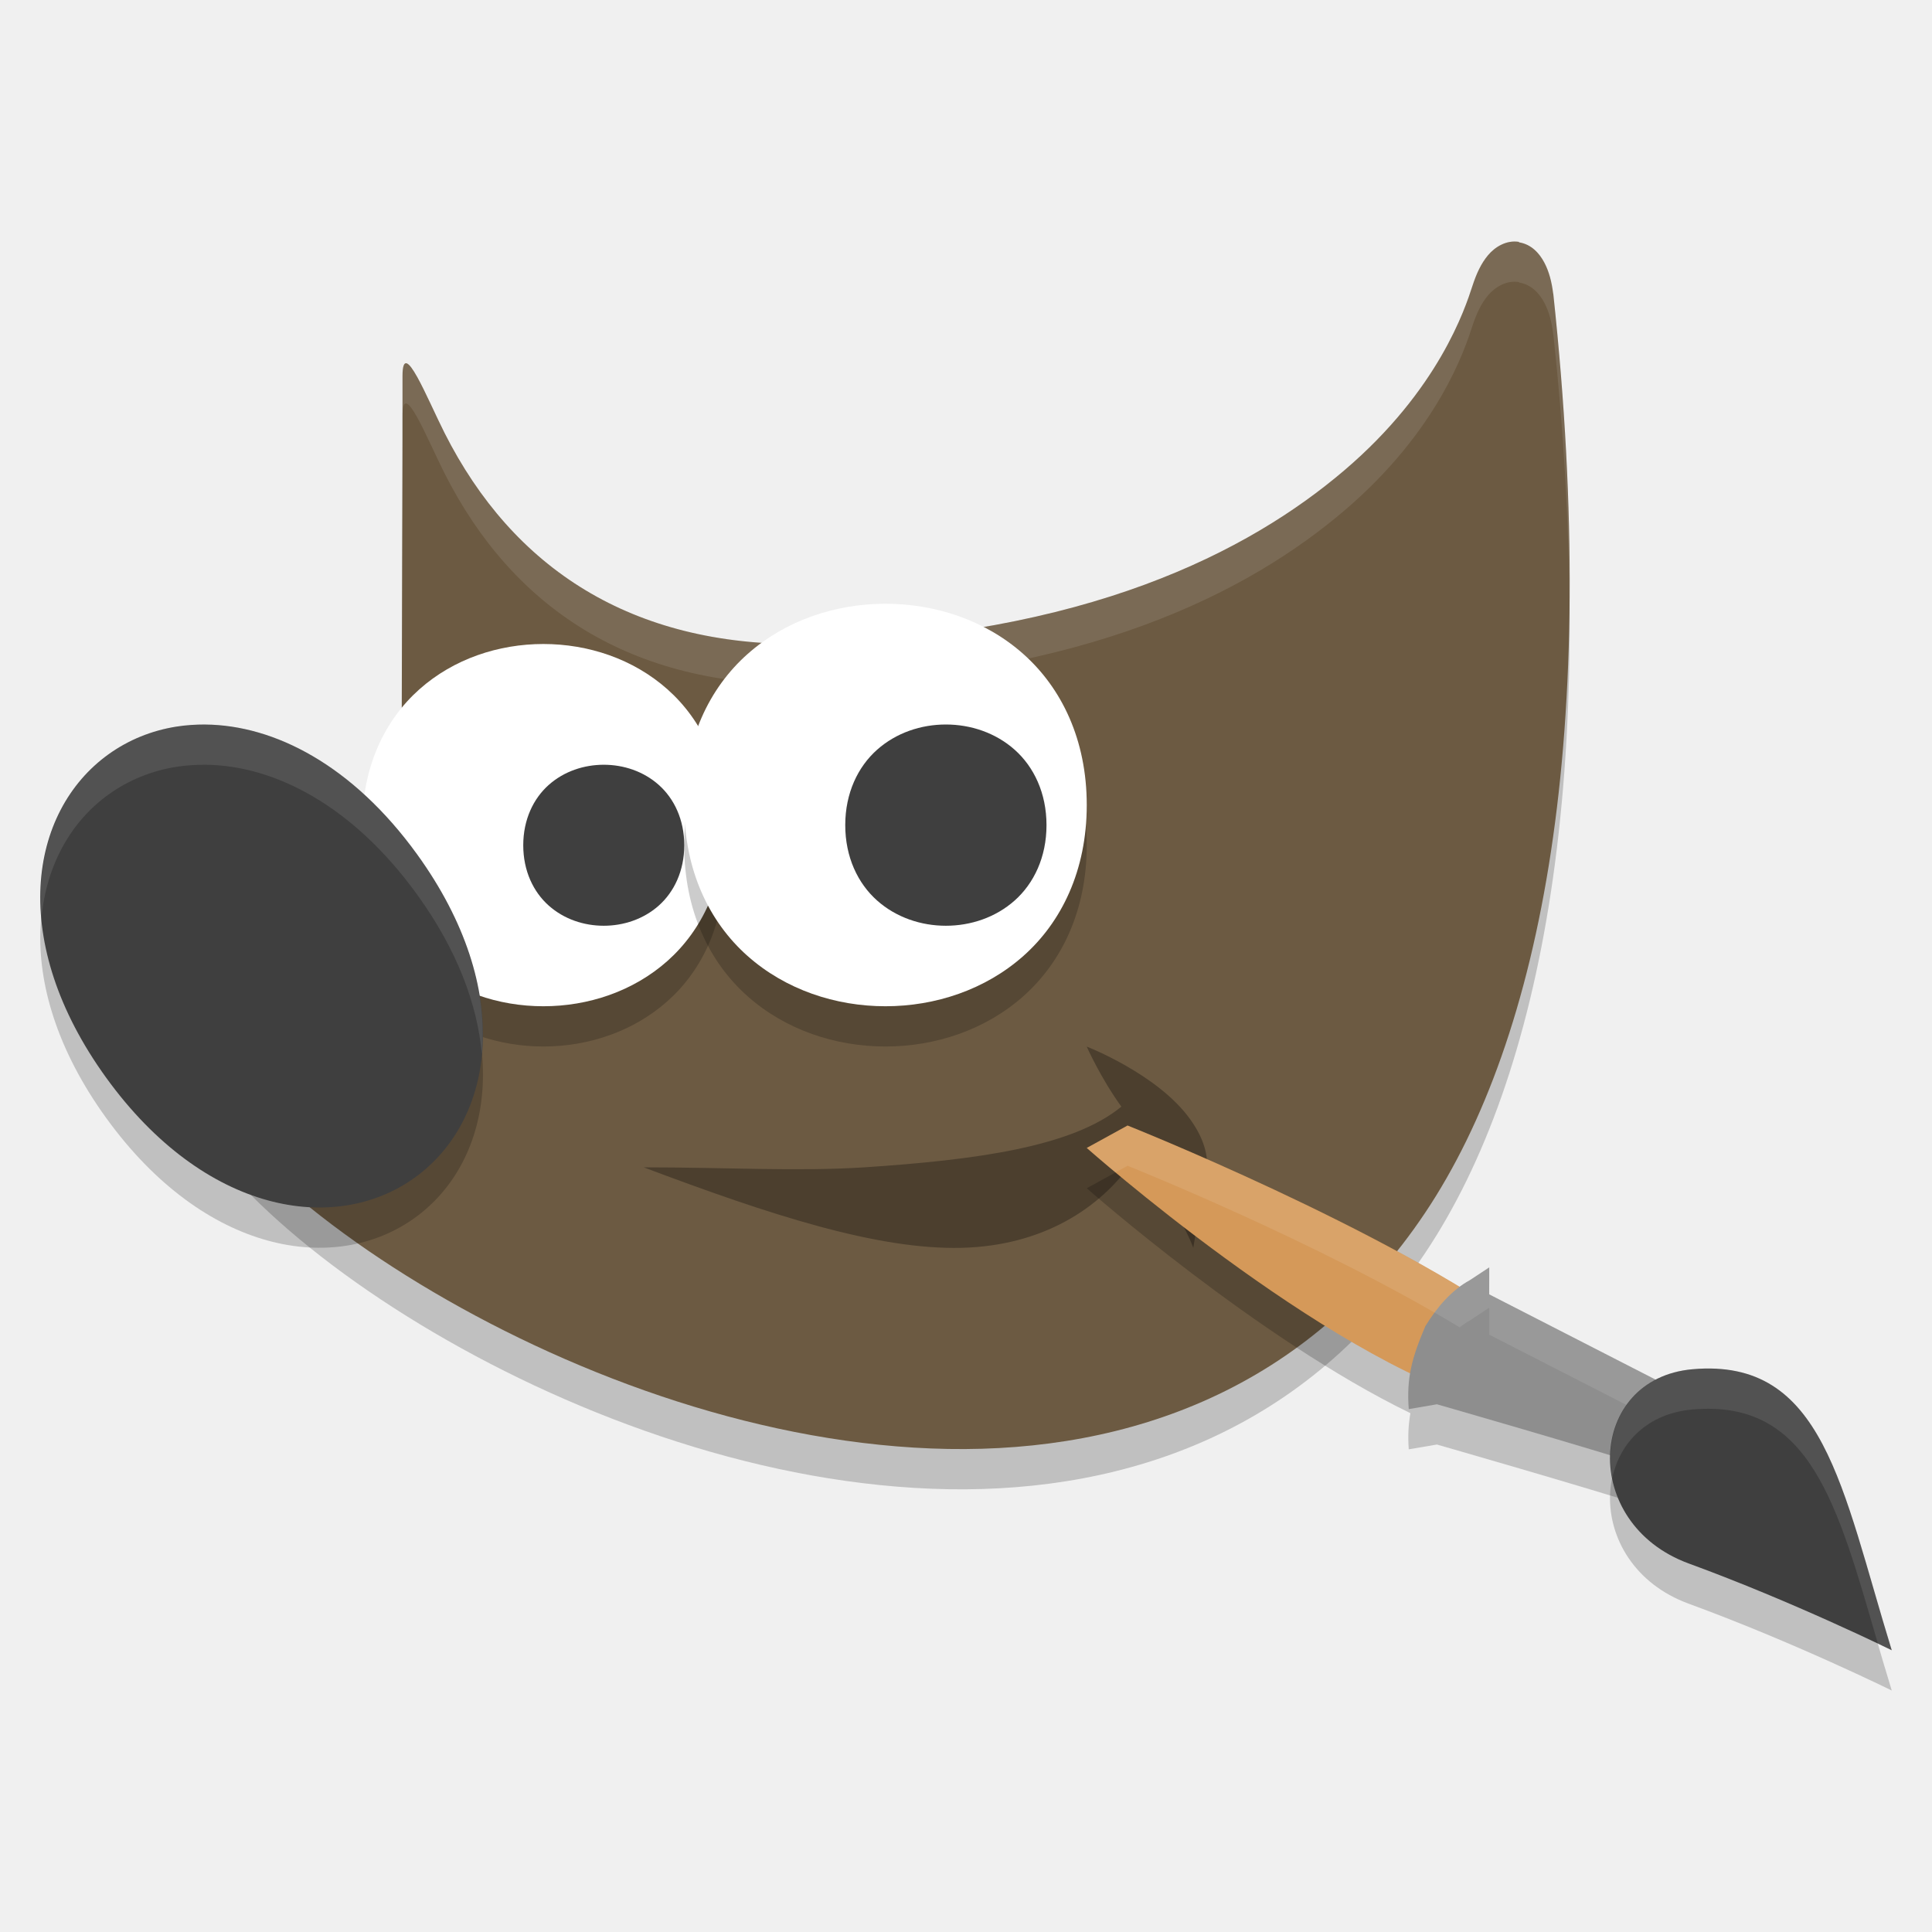
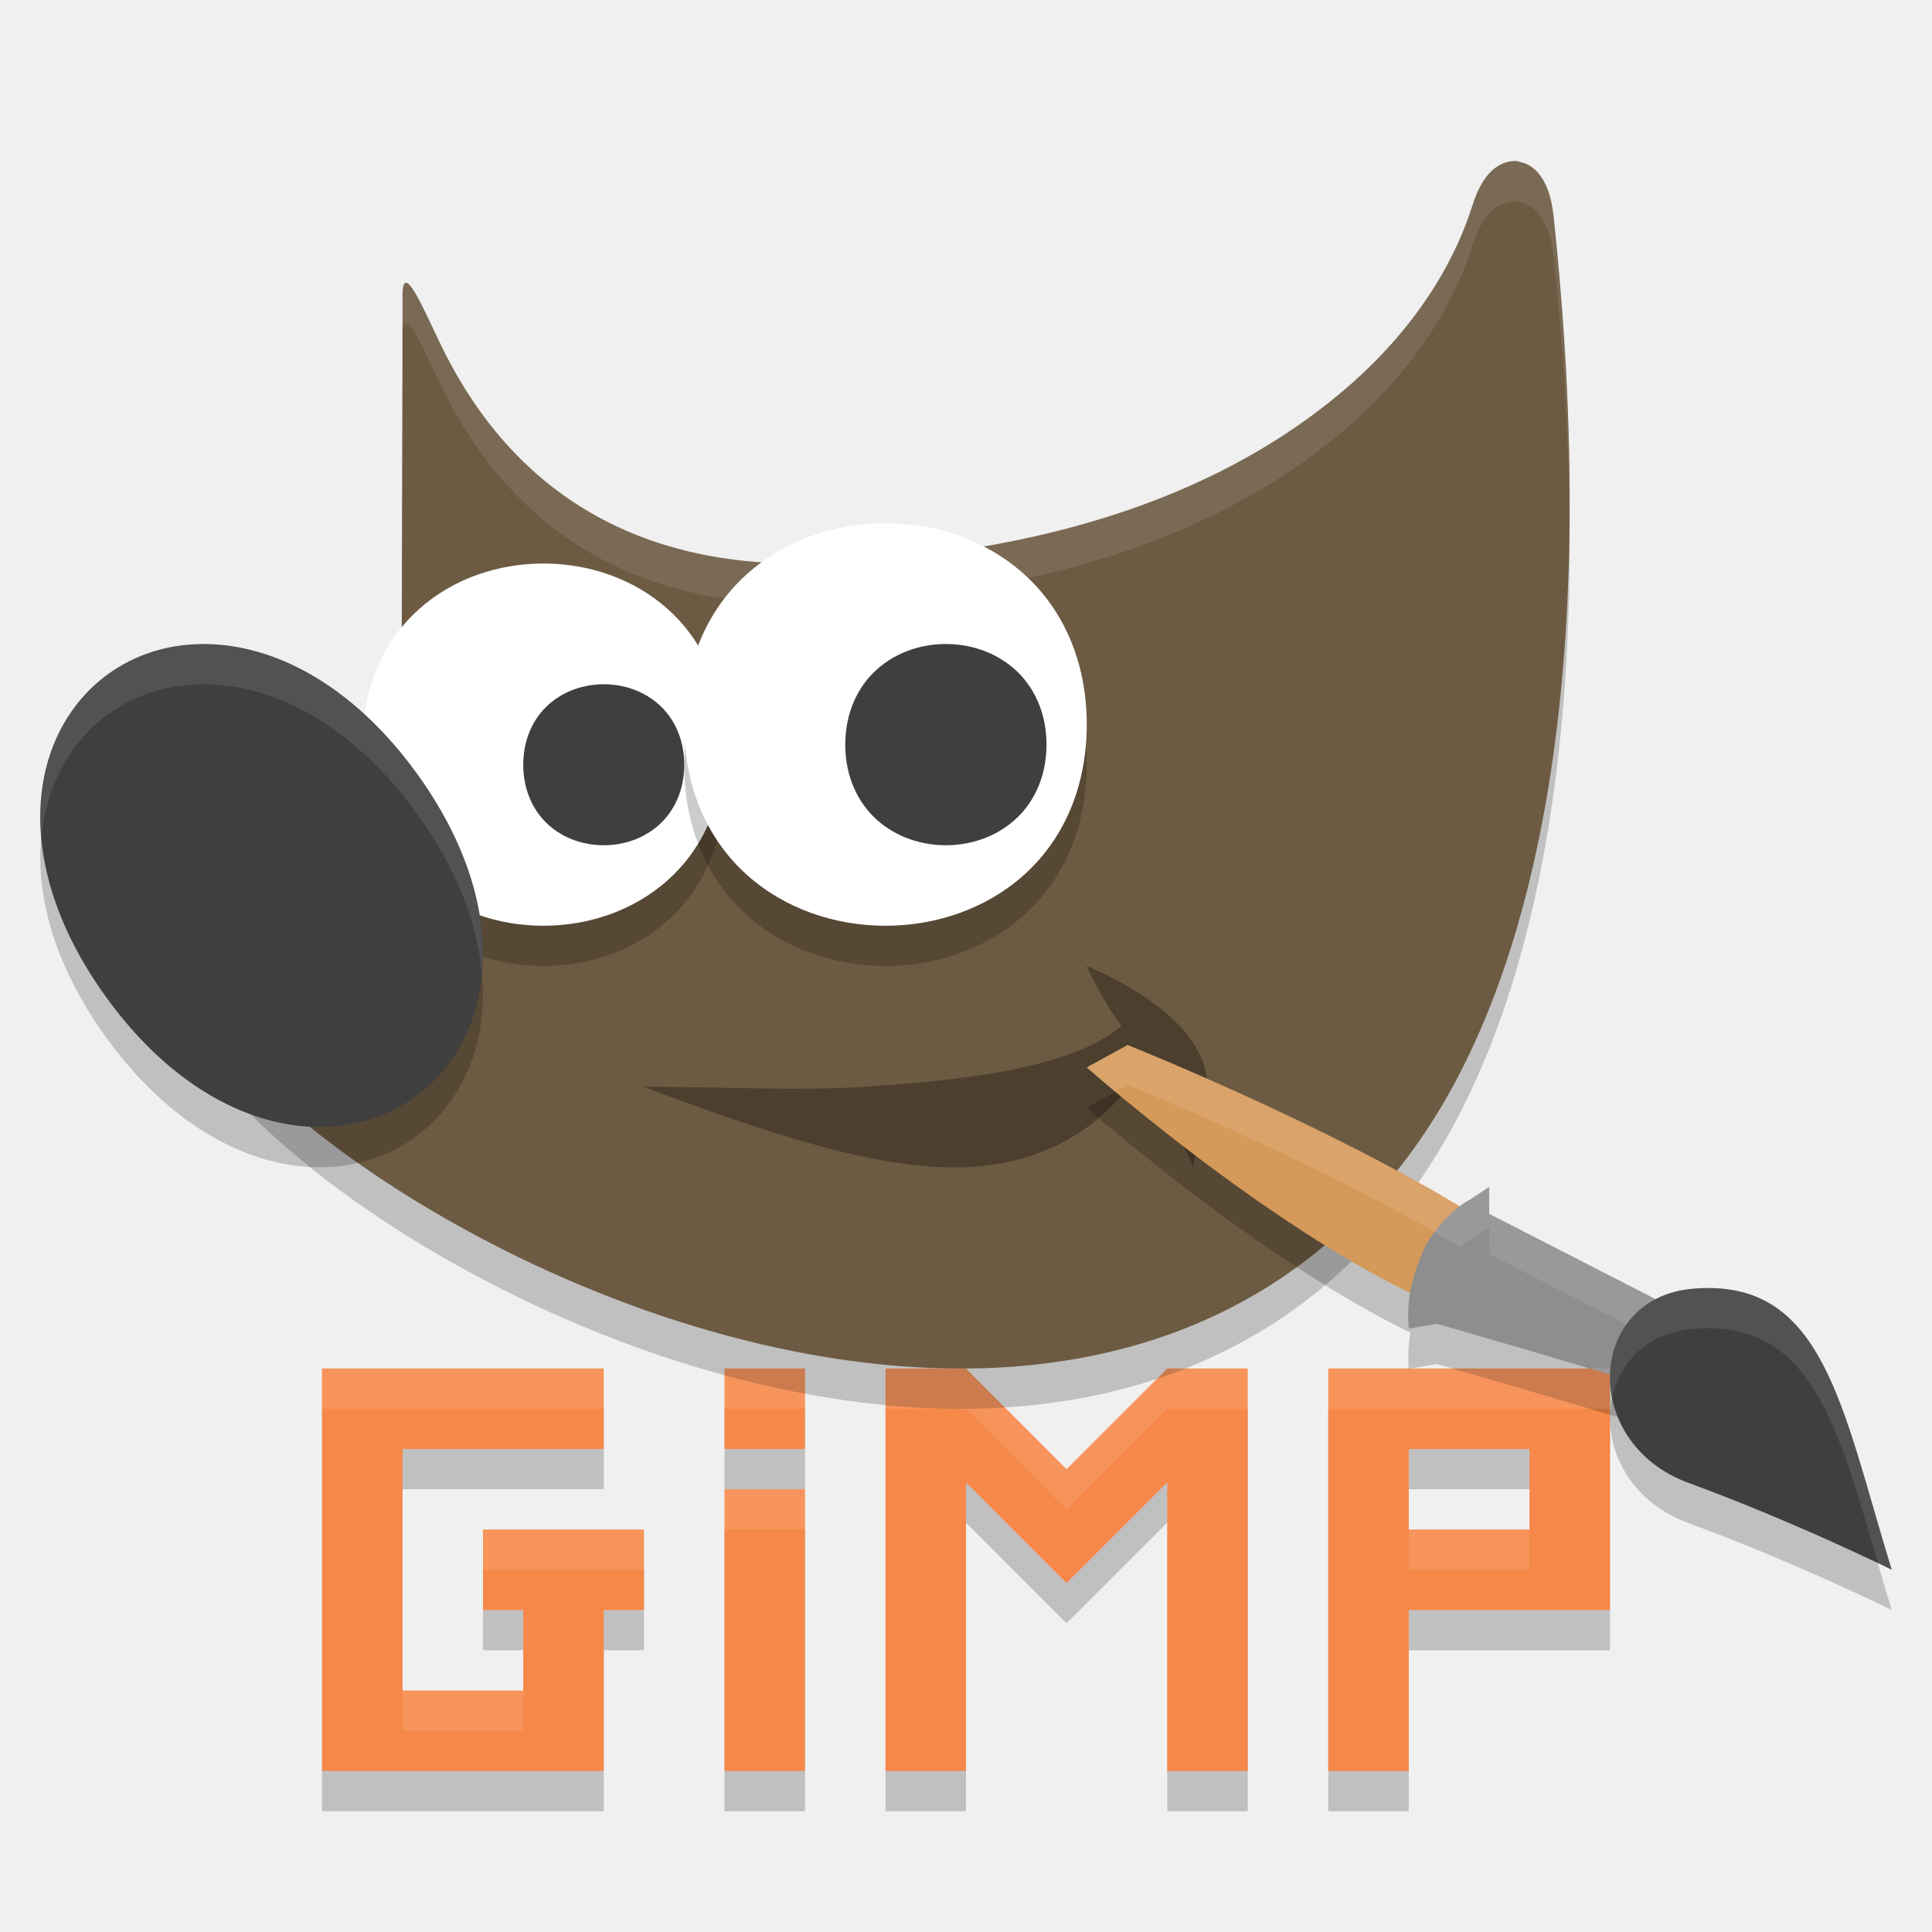
<svg xmlns="http://www.w3.org/2000/svg" height="48" width="48" version="1.1" viewBox="0 0 48 48">
-   <g transform="translate(0,-1004.362)">
-     <path d="m37.738 1011.371c-0.315-0.05-0.597 0.128-0.767 0.33-0.17 0.202-0.288 0.453-0.39 0.768-0.178 0.546-0.83 2.574-3.181 4.578-2.351 2.004-6.405 4.135-13.432 4.315-4.273 0.05-7.22-1.872-8.923-5.243-0.425-0.841-1.045-2.409-1.045-1.412v1.543l-0.022 7.984 0.043 0.105s0.383 0.85-0.022 1.996c-0.404 1.146-2 2.637-5.564 3.707l-0.436 0.13 0.083 0.459c0.198 1.112 0.986 2.251 2.149 3.418 1.163 1.166 2.721 2.346 4.535 3.413 3.628 2.134 8.275 3.82 12.789 3.899 4.515 0.079 8.932-1.5 11.855-5.872 2.923-4.373 4.348-11.959 3.181-22.828h-0.002c-0.037-0.298-0.103-0.553-0.221-0.776-0.118-0.223-0.316-0.454-0.631-0.503z" style="fill-rule:evenodd;opacity:.2" />
-     <path style="fill:#6c5a42;fill-rule:evenodd" d="m37.738 1010.371c-0.315-0.05-0.597 0.128-0.767 0.33-0.17 0.202-0.288 0.453-0.39 0.768-0.178 0.546-0.83 2.574-3.181 4.578-2.351 2.004-6.405 4.135-13.432 4.315-4.273 0.05-7.22-1.872-8.923-5.243-0.425-0.841-1.045-2.409-1.045-1.412v1.543l-0.022 7.984 0.043 0.105s0.383 0.85-0.022 1.996c-0.404 1.146-2 2.637-5.564 3.707l-0.436 0.13 0.083 0.459c0.198 1.112 0.986 2.251 2.149 3.418 1.163 1.166 2.721 2.346 4.535 3.413 3.628 2.134 8.275 3.82 12.789 3.899 4.515 0.079 8.932-1.5 11.855-5.872 2.923-4.373 4.348-11.959 3.181-22.828h-0.002c-0.037-0.298-0.103-0.553-0.221-0.776-0.118-0.223-0.316-0.454-0.631-0.503z" />
-     <path style="fill:#ffffff;fill-rule:evenodd;opacity:.1" d="m37.738 1010.37c-0.315-0.05-0.598 0.128-0.768 0.33-0.17 0.202-0.288 0.452-0.391 0.768-0.178 0.546-0.829 2.576-3.18 4.58-2.351 2.004-6.405 4.134-13.432 4.314-4.273 0.05-7.22-1.873-8.924-5.244-0.425-0.841-1.045-2.408-1.045-1.41v1c0-0.998 0.62 0.569 1.045 1.41 1.704 3.372 4.651 5.294 8.924 5.244 7.027-0.181 11.081-2.31 13.432-4.314 2.351-2.004 3.002-4.034 3.18-4.58 0.103-0.316 0.221-0.565 0.391-0.768 0.17-0.202 0.453-0.38 0.768-0.33v0.01c0.315 0.05 0.513 0.281 0.631 0.504 0.118 0.223 0.184 0.479 0.221 0.777h0.002c0.263 2.443 0.388 4.712 0.4 6.824 0.029-2.388-0.096-4.992-0.4-7.824h-0.002c-0.037-0.298-0.103-0.554-0.221-0.777-0.118-0.223-0.316-0.454-0.631-0.504v-0.01zm-27.738 4.879l-0.021 7.984 0.002 0.01 0.02-6.99v-1zm0.137 9.539c-0.029 0.174-0.069 0.354-0.137 0.547-0.404 1.146-2 2.637-5.564 3.707l-0.436 0.129 0.082 0.459c0.028 0.16 0.073 0.32 0.125 0.48l0.229-0.068c3.565-1.07 5.16-2.561 5.564-3.707 0.231-0.654 0.201-1.189 0.137-1.547z" />
+   <path style="opacity:.2" d="m8 35v2 6 2h2 5v-2-2h1v-2h-4v2h1v2h-3v-6h5v-2h-5-2zm10 0v2h2v-2h-2zm4 0v10h2v-7.17l1.084 1.086 1.414 1.414 1.414-1.414 1.088-1.088v7.172h2v-10h-2l-2.502 2.502-2.498-2.502h-2zm11 0v2 2 2 4h2v-4h5v-2-3-1h-5-2zm2 2h3v2h-3v-2zm-17 1v7h2v-7h-2z" />
+   <path style="fill:#f68849" d="m8 34v2 6 2h2 5v-2-2h1v-2h-4v2h1v2h-3v-6h5v-2h-5-2zm10 0v2h2v-2h-2zm4 0v10h2v-7.17l1.084 1.086 1.414 1.414 1.414-1.414 1.088-1.088v7.172h2v-10h-2l-2.502 2.502-2.498-2.502h-2zm11 0v2 2 2 4h2v-4h5v-2-3-1h-5-2zm2 2h3v2h-3v-2zm-17 1v7h2v-7h-2z" />
+   <g transform="translate(0,-1006.362)">
+     <path style="opacity:.2;fill-rule:evenodd" d="m37.738 1011.371c-0.315-0.05-0.597 0.128-0.767 0.33-0.17 0.202-0.288 0.453-0.39 0.768-0.178 0.546-0.83 2.574-3.181 4.578-2.351 2.004-6.405 4.135-13.432 4.315-4.273 0.05-7.22-1.872-8.923-5.243-0.425-0.841-1.045-2.409-1.045-1.412v1.543l-0.022 7.984 0.043 0.105s0.383 0.85-0.022 1.996c-0.404 1.146-2 2.637-5.564 3.707l-0.436 0.13 0.083 0.459c0.198 1.112 0.986 2.251 2.149 3.418 1.163 1.166 2.721 2.346 4.535 3.413 3.628 2.134 8.275 3.82 12.789 3.899 4.515 0.079 8.932-1.5 11.855-5.872 2.923-4.373 4.348-11.959 3.181-22.828h-0.002c-0.037-0.298-0.103-0.553-0.221-0.776-0.118-0.223-0.316-0.454-0.631-0.503z" />
+     <path style="fill-rule:evenodd;fill:#6c5a42" d="m37.738 1010.371c-0.315-0.05-0.597 0.128-0.767 0.33-0.17 0.202-0.288 0.453-0.39 0.768-0.178 0.546-0.83 2.574-3.181 4.578-2.351 2.004-6.405 4.135-13.432 4.315-4.273 0.05-7.22-1.872-8.923-5.243-0.425-0.841-1.045-2.409-1.045-1.412v1.543l-0.022 7.984 0.043 0.105s0.383 0.85-0.022 1.996c-0.404 1.146-2 2.637-5.564 3.707l-0.436 0.13 0.083 0.459c0.198 1.112 0.986 2.251 2.149 3.418 1.163 1.166 2.721 2.346 4.535 3.413 3.628 2.134 8.275 3.82 12.789 3.899 4.515 0.079 8.932-1.5 11.855-5.872 2.923-4.373 4.348-11.959 3.181-22.828h-0.002c-0.037-0.298-0.103-0.553-0.221-0.776-0.118-0.223-0.316-0.454-0.631-0.503z" />
+     <path style="opacity:.1;fill-rule:evenodd;fill:#ffffff" d="m37.738 1010.37c-0.315-0.05-0.598 0.128-0.768 0.33-0.17 0.202-0.288 0.452-0.391 0.768-0.178 0.546-0.829 2.576-3.18 4.58-2.351 2.004-6.405 4.134-13.432 4.314-4.273 0.05-7.22-1.873-8.924-5.244-0.425-0.841-1.045-2.408-1.045-1.41v1c0-0.998 0.62 0.569 1.045 1.41 1.704 3.372 4.651 5.294 8.924 5.244 7.027-0.181 11.081-2.31 13.432-4.314 2.351-2.004 3.002-4.034 3.18-4.58 0.103-0.316 0.221-0.565 0.391-0.768 0.17-0.202 0.453-0.38 0.768-0.33v0.01c0.315 0.05 0.513 0.281 0.631 0.504 0.118 0.223 0.184 0.479 0.221 0.777h0.002c0.263 2.443 0.388 4.712 0.4 6.824 0.029-2.388-0.096-4.992-0.4-7.824h-0.002c-0.037-0.298-0.103-0.554-0.221-0.777-0.118-0.223-0.316-0.454-0.631-0.504v-0.01zm-27.738 4.879l-0.021 7.984 0.002 0.01 0.02-6.99v-1zm0.137 9.539c-0.029 0.174-0.069 0.354-0.137 0.547-0.404 1.146-2 2.637-5.564 3.707l-0.436 0.129 0.082 0.459c0.028 0.16 0.073 0.32 0.125 0.48l0.229-0.068c3.565-1.07 5.16-2.561 5.564-3.707 0.231-0.654 0.201-1.189 0.137-1.547z" />
    <path style="opacity:.3;fill-rule:evenodd" d="m16 1033.364c2 0 3.823 0.107 5.477 0 2.747-0.182 5.162-0.502 6.383-1.508-0.516-0.712-0.861-1.492-0.861-1.492s1.754 0.679 2.56 1.791c0.805 1.108 0.299 1.791 0.088 3.209-0.469-1.245-1.344-1.712-1.462-2.207-0.852 1.257-2.32 2.158-4.294 2.207-2.101 0.052-4.776-0.824-7.893-1.998z" />
    <path style="opacity:.2" d="m28.014 1033.325-1.014 0.559s4.235 3.74 8.041 5.588c-0.048 0.279-0.066 0.561-0.041 0.898l0.699-0.119s3.657 1.048 5.387 1.6l0.201-0.391 0.713-1.379-5-2.561v-0.67l-0.482 0.318c-0.089 0.049-0.172 0.109-0.254 0.17-3.522-2.127-8.25-4.014-8.25-4.014z" />
    <path style="fill:#d59959" d="m36.968 1039.25 0.926-1.845c-3.446-2.521-9.88-5.08-9.88-5.08l-1.014 0.557s5.842 5.181 9.968 6.367z" />
    <path style="fill:#8e8e8e" d="m37 1035.85-0.483 0.318c-0.447 0.245-0.81 0.661-1.105 1.143-0.337 0.791-0.47 1.286-0.412 2.06l0.7-0.12s3.655 1.048 5.385 1.6l0.202-0.39 0.712-1.379-5-2.562z" />
-     <path d="m47 1046.362c-1.247-4.052-1.689-7.269-4.948-6.982-2.626 0.231-2.81 3.832-0.096 4.826 2.614 0.957 5.044 2.156 5.044 2.156z" style="opacity:.2" />
+     <path style="opacity:.2" d="m47 1046.362c-1.247-4.052-1.689-7.269-4.948-6.982-2.626 0.231-2.81 3.832-0.096 4.826 2.614 0.957 5.044 2.156 5.044 2.156z" />
    <path style="opacity:.1;fill:#ffffff" d="m28.014 1032.325-1.014 0.559s0.265 0.235 0.713 0.607l0.301-0.166s4.728 1.887 8.25 4.014c0.082-0.061 0.165-0.121 0.254-0.17l0.482-0.318v0.67l4.592 2.352 0.408-0.791-5-2.561v-0.67l-0.482 0.316c-0.089 0.049-0.172 0.111-0.254 0.172-3.522-2.127-8.25-4.014-8.25-4.014z" />
    <path style="fill:#3f3f3f" d="m47 1045.362c-1.247-4.052-1.689-7.269-4.948-6.982-2.626 0.231-2.81 3.832-0.096 4.826 2.614 0.957 5.044 2.156 5.044 2.156z" />
-     <path d="m13.5 1021.362c-1.111 0-2.229 0.368-3.081 1.126-0.853 0.758-1.419 1.915-1.419 3.374-0 1.459 0.566 2.616 1.419 3.374 0.853 0.758 1.97 1.126 3.081 1.126 1.111 0 2.231-0.368 3.083-1.126 0.853-0.758 1.417-1.915 1.417-3.374 0-1.459-0.564-2.616-1.417-3.374-0.853-0.758-1.972-1.126-3.083-1.126z" style="fill-rule:evenodd;opacity:.2" />
-     <path style="fill:#ffffff;fill-rule:evenodd" d="m13.5 1020.362c-1.111 0-2.229 0.368-3.081 1.126-0.853 0.758-1.419 1.915-1.419 3.374-0 1.459 0.566 2.616 1.419 3.374 0.853 0.758 1.97 1.126 3.081 1.126 1.111 0 2.231-0.368 3.083-1.126 0.853-0.758 1.417-1.915 1.417-3.374 0-1.459-0.564-2.616-1.417-3.374-0.853-0.758-1.972-1.126-3.083-1.126z" />
-     <path d="m5.101 1023.362c-0.244 0-0.483 0.015-0.716 0.052-0.62 0.098-1.195 0.333-1.69 0.689-1.981 1.425-2.502 4.654-0.056 8.036 2.447 3.382 5.684 3.906 7.664 2.482 1.981-1.425 2.504-4.654 0.058-8.036-1.606-2.219-3.552-3.208-5.26-3.222z" style="opacity:.2;fill-rule:evenodd" />
+     <path style="opacity:.2;fill-rule:evenodd" d="m13.5 1021.362c-1.111 0-2.229 0.368-3.081 1.126-0.853 0.758-1.419 1.915-1.419 3.374-0 1.459 0.566 2.616 1.419 3.374 0.853 0.758 1.97 1.126 3.081 1.126 1.111 0 2.231-0.368 3.083-1.126 0.853-0.758 1.417-1.915 1.417-3.374 0-1.459-0.564-2.616-1.417-3.374-0.853-0.758-1.972-1.126-3.083-1.126z" />
+     <path style="fill-rule:evenodd;fill:#ffffff" d="m13.5 1020.362c-1.111 0-2.229 0.368-3.081 1.126-0.853 0.758-1.419 1.915-1.419 3.374-0 1.459 0.566 2.616 1.419 3.374 0.853 0.758 1.97 1.126 3.081 1.126 1.111 0 2.231-0.368 3.083-1.126 0.853-0.758 1.417-1.915 1.417-3.374 0-1.459-0.564-2.616-1.417-3.374-0.853-0.758-1.972-1.126-3.083-1.126z" />
+     <path style="opacity:.2;fill-rule:evenodd" d="m5.101 1023.362c-0.244 0-0.483 0.015-0.716 0.052-0.62 0.098-1.195 0.333-1.69 0.689-1.981 1.425-2.502 4.654-0.056 8.036 2.447 3.382 5.684 3.906 7.664 2.482 1.981-1.425 2.504-4.654 0.058-8.036-1.606-2.219-3.552-3.208-5.26-3.222z" />
    <path style="fill-rule:evenodd;fill:#3f3f3f" d="m5.101 1022.362c-0.244 0-0.483 0.015-0.716 0.052-0.62 0.098-1.195 0.333-1.69 0.689-1.981 1.425-2.502 4.654-0.056 8.036 2.447 3.382 5.684 3.906 7.664 2.482 1.981-1.425 2.504-4.654 0.058-8.036-1.606-2.219-3.552-3.208-5.26-3.222z" />
-     <path d="m21.999 1020.362c-1.237 0-2.48 0.409-3.427 1.25s-1.573 2.123-1.573 3.751 0.626 2.908 1.573 3.749 2.19 1.25 3.427 1.25 2.48-0.409 3.427-1.25 1.574-2.122 1.574-3.749-0.628-2.909-1.574-3.751-2.19-1.25-3.427-1.25z" style="fill-rule:evenodd;opacity:.2" />
-     <path style="fill:#ffffff;fill-rule:evenodd" d="m21.999 1019.362c-1.237 0-2.48 0.409-3.427 1.25s-1.573 2.123-1.573 3.751 0.626 2.908 1.573 3.749 2.19 1.25 3.427 1.25 2.48-0.409 3.427-1.25 1.574-2.122 1.574-3.749-0.628-2.909-1.574-3.751-2.19-1.25-3.427-1.25z" />
-     <path style="fill:#3f3f3f;fill-rule:evenodd" d="m23.5 1022.362c-0.613 0-1.232 0.203-1.709 0.627s-0.791 1.077-0.791 1.873 0.314 1.449 0.791 1.873 1.096 0.627 1.709 0.627 1.232-0.203 1.709-0.627 0.791-1.077 0.791-1.873-0.314-1.449-0.791-1.873-1.096-0.627-1.709-0.627z" />
-     <path style="fill:#3f3f3f;fill-rule:evenodd" d="m15 1023.362c-0.49 0-0.986 0.162-1.367 0.501s-0.633 0.862-0.633 1.499 0.251 1.159 0.633 1.499 0.877 0.501 1.367 0.501 0.986-0.162 1.367-0.501 0.633-0.862 0.633-1.499-0.251-1.159-0.633-1.499-0.877-0.501-1.367-0.501z" />
+     <path style="opacity:.2;fill-rule:evenodd" d="m21.999 1020.362c-1.237 0-2.48 0.409-3.427 1.25s-1.573 2.123-1.573 3.751 0.626 2.908 1.573 3.749 2.19 1.25 3.427 1.25 2.48-0.409 3.427-1.25 1.574-2.122 1.574-3.749-0.628-2.909-1.574-3.751-2.19-1.25-3.427-1.25z" />
+     <path style="fill-rule:evenodd;fill:#ffffff" d="m21.999 1019.362c-1.237 0-2.48 0.409-3.427 1.25s-1.573 2.123-1.573 3.751 0.626 2.908 1.573 3.749 2.19 1.25 3.427 1.25 2.48-0.409 3.427-1.25 1.574-2.122 1.574-3.749-0.628-2.909-1.574-3.751-2.19-1.25-3.427-1.25z" />
+     <path style="fill-rule:evenodd;fill:#3f3f3f" d="m23.5 1022.362c-0.613 0-1.232 0.203-1.709 0.627s-0.791 1.077-0.791 1.873 0.314 1.449 0.791 1.873 1.096 0.627 1.709 0.627 1.232-0.203 1.709-0.627 0.791-1.077 0.791-1.873-0.314-1.449-0.791-1.873-1.096-0.627-1.709-0.627z" />
+     <path style="fill-rule:evenodd;fill:#3f3f3f" d="m15 1023.362c-0.49 0-0.986 0.162-1.367 0.501s-0.633 0.862-0.633 1.499 0.251 1.159 0.633 1.499 0.877 0.501 1.367 0.501 0.986-0.162 1.367-0.501 0.633-0.862 0.633-1.499-0.251-1.159-0.633-1.499-0.877-0.501-1.367-0.501z" />
    <path style="opacity:.1;fill-rule:evenodd;fill:#ffffff" d="m5.102 1022.362c-0.244 0-0.484 0.014-0.717 0.051-0.62 0.098-1.194 0.333-1.689 0.689-1.168 0.84-1.823 2.312-1.666 4.068 0.123-1.31 0.727-2.393 1.666-3.068 0.495-0.356 1.069-0.591 1.689-0.689 0.233-0.037 0.473-0.051 0.717-0.051 1.708 0.015 3.654 1.003 5.26 3.223 1.002 1.385 1.5 2.742 1.609 3.963 0.135-1.453-0.324-3.186-1.609-4.963-1.606-2.219-3.551-3.208-5.26-3.223z" />
    <path style="opacity:.1;fill:#ffffff" d="m42.631 1038.366c-0.183-0.01-0.374 0-0.578 0.014-1.55 0.136-2.241 1.446-1.996 2.701 0.188-0.874 0.864-1.602 1.996-1.701 2.926-0.257 3.598 2.362 4.604 5.822 0.057 0.028 0.344 0.16 0.344 0.16-1.169-3.798-1.631-6.864-4.369-6.996z" />
  </g>
+   <path style="opacity:.1;fill:#ffffff" d="m8 34v1h2 5v-1h-5-2zm10 0v1h2v-1h-2zm4 0v1h2l2.498 2.502 2.502-2.502h2v-1h-2l-2.502 2.502-2.498-2.502h-2zm11 0v1h2 5v-1h-5-2zm-15 3v1h2v-1h-2zm-6 1v1h4v-1h-4zm23 0v1h3v-1h-3zm-25 4v1h3v-1h-3z" />
</svg>
